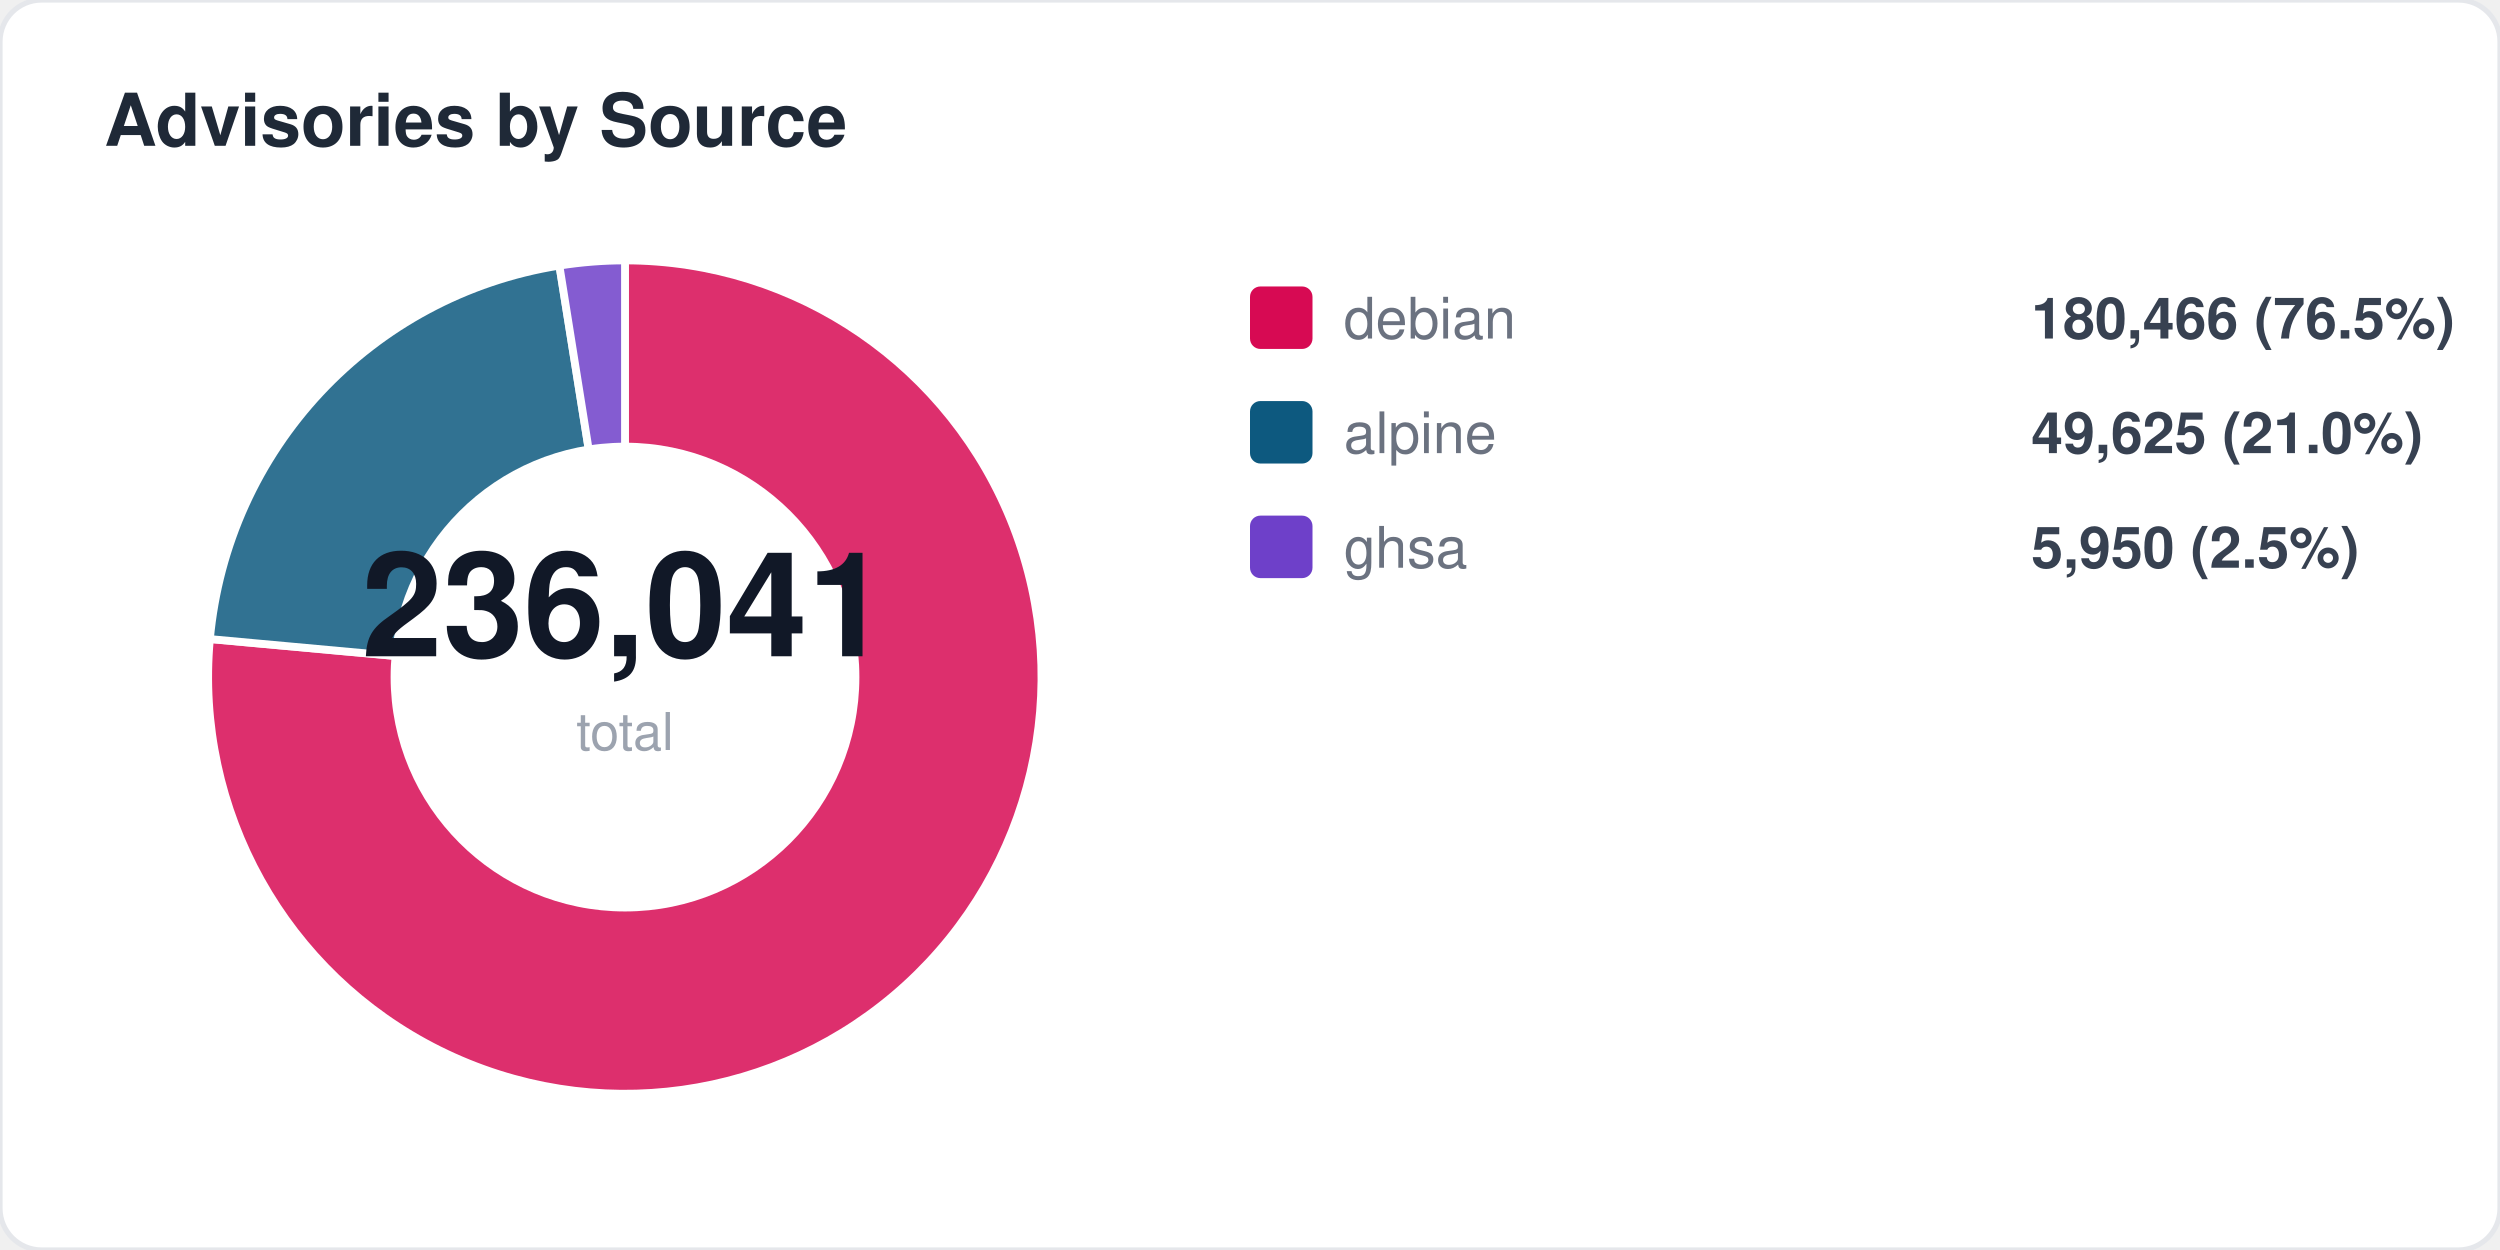
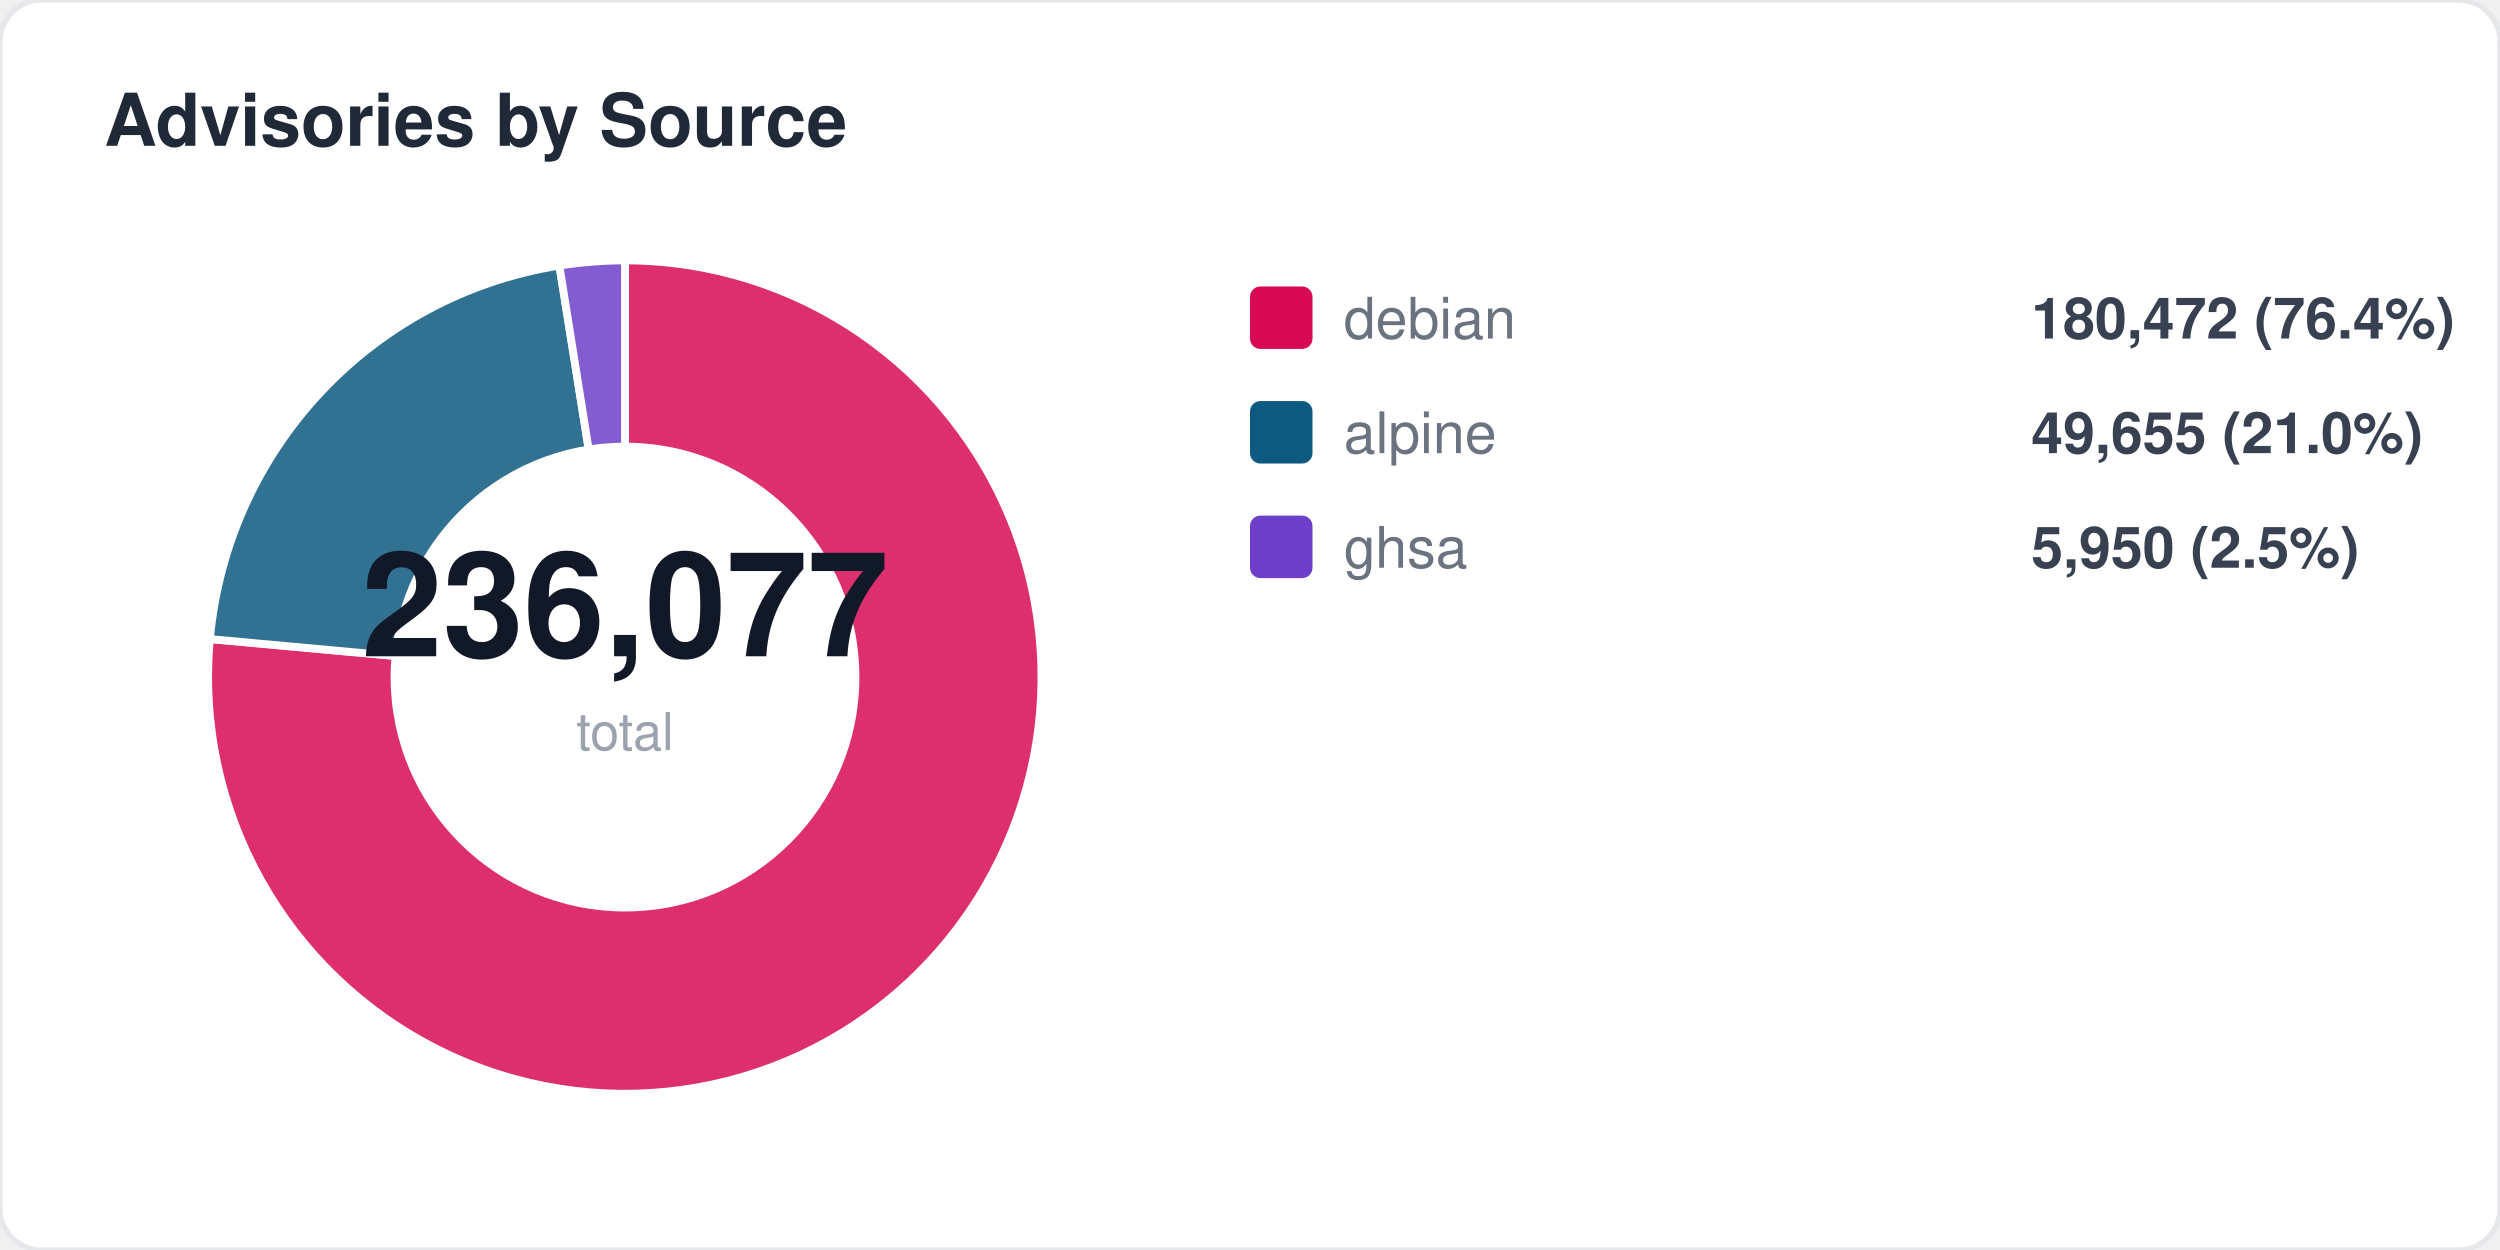
<svg xmlns="http://www.w3.org/2000/svg" width="480" height="240" viewBox="0 0 480 240" fill="none">
  <style>
  text { font-family: -apple-system, BlinkMacSystemFont, "Segoe UI", Helvetica, Arial, sans-serif; }
  .title { font-size: 14px; font-weight: 700; fill: #1f2937; }
  .label { font-size: 11px; fill: #6b7280; }
  .value { font-size: 11px; font-weight: 600; fill: #374151; }
  .big-number { font-size: 28px; font-weight: 800; fill: #111827; }
  .sub { font-size: 10px; fill: #9ca3af; }
</style>
  <rect width="480" height="240" rx="8" fill="#ffffff" stroke="#e5e7eb" stroke-width="1" />
  <text x="20" y="28" class="title">Advisories by Source</text>
  <path d="M 120 130 L 120.0 50.0 A 80 80 0 1 1 40.3 122.7 Z" fill="#d70a53" opacity="0.85" stroke="#fff" stroke-width="1.5" />
  <path d="M 120 130 L 40.3 122.7 A 80 80 0 0 1 107.4 51.0 Z" fill="#0d597f" opacity="0.85" stroke="#fff" stroke-width="1.5" />
  <path d="M 120 130 L 107.4 51.0 A 80 80 0 0 1 120.0 50.0 Z" fill="#6e40c9" opacity="0.85" stroke="#fff" stroke-width="1.5" />
  <circle cx="120" cy="130" r="45" fill="#ffffff" />
-   <text x="120" y="126" text-anchor="middle" class="big-number">236,041</text>
+   <text x="120" y="126" text-anchor="middle" class="big-number">236,077</text>
  <text x="120" y="144" text-anchor="middle" class="sub">total</text>
  <rect x="240" y="55" width="12" height="12" rx="2" fill="#d70a53" />
  <text x="258" y="65" class="label">debian</text>
-   <text x="390" y="65" class="value">180,466 (76.5%)</text>
+   <text x="390" y="65" class="value">180,472 (76.4%)</text>
  <rect x="240" y="77" width="12" height="12" rx="2" fill="#0d597f" />
  <text x="258" y="87" class="label">alpine</text>
-   <text x="390" y="87" class="value">49,625 (21.0%)</text>
+   <text x="390" y="87" class="value">49,655 (21.0%)</text>
  <rect x="240" y="99" width="12" height="12" rx="2" fill="#6e40c9" />
  <text x="258" y="109" class="label">ghsa</text>
  <text x="390" y="109" class="value">5,950 (2.5%)</text>
</svg>
